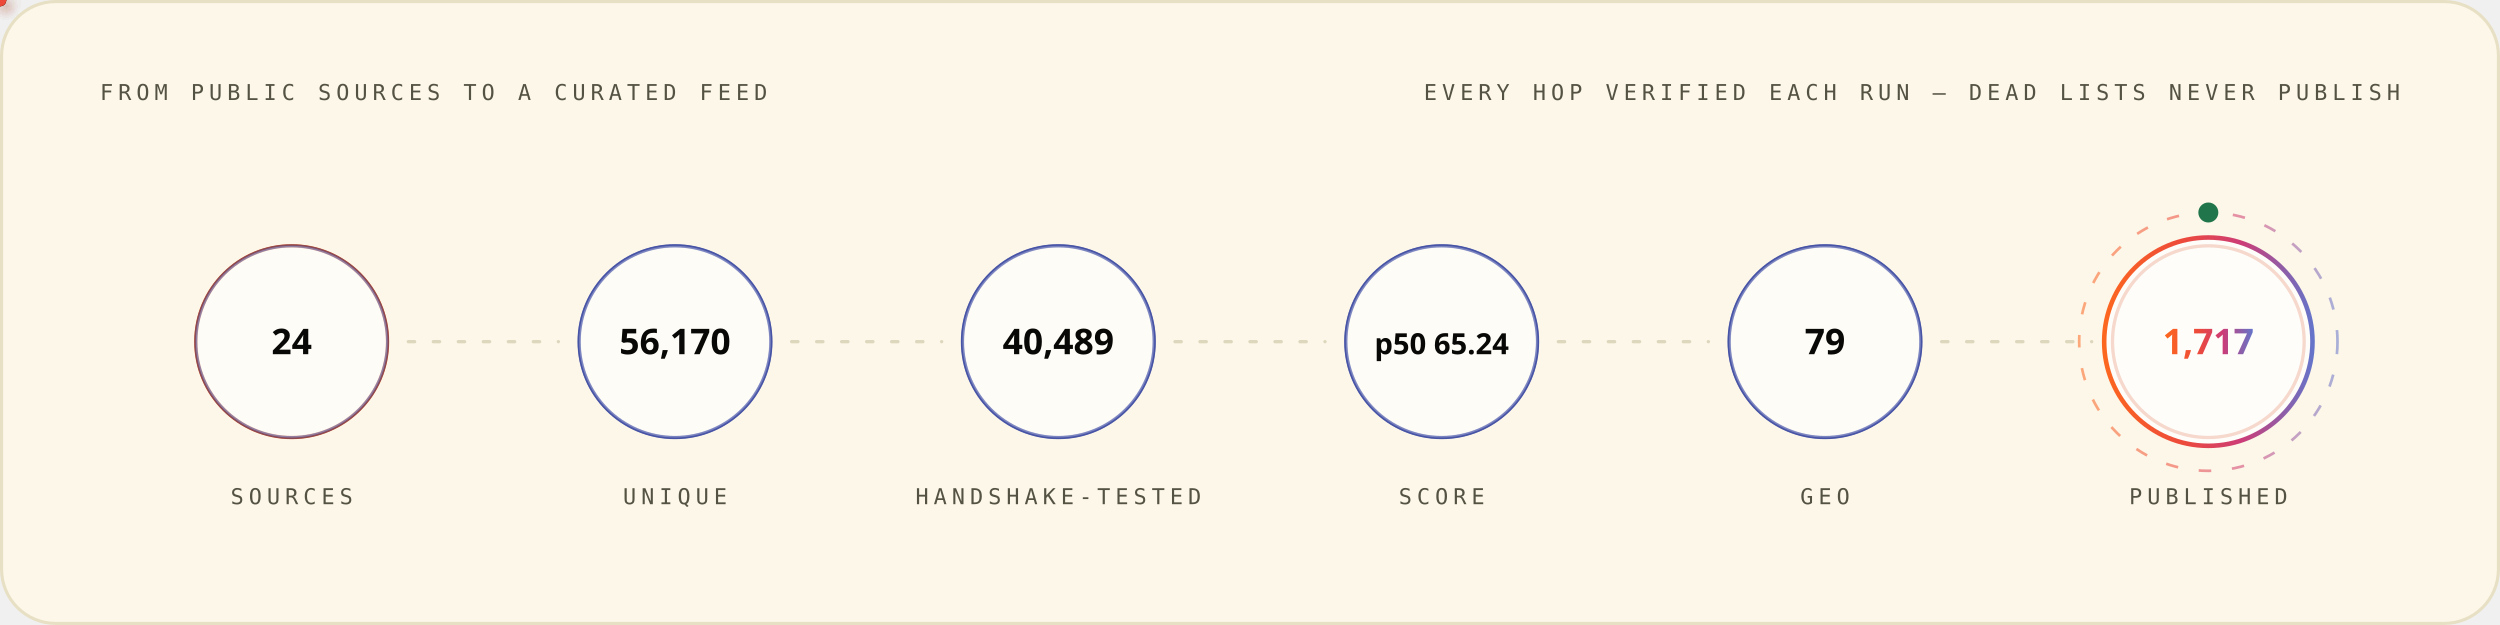
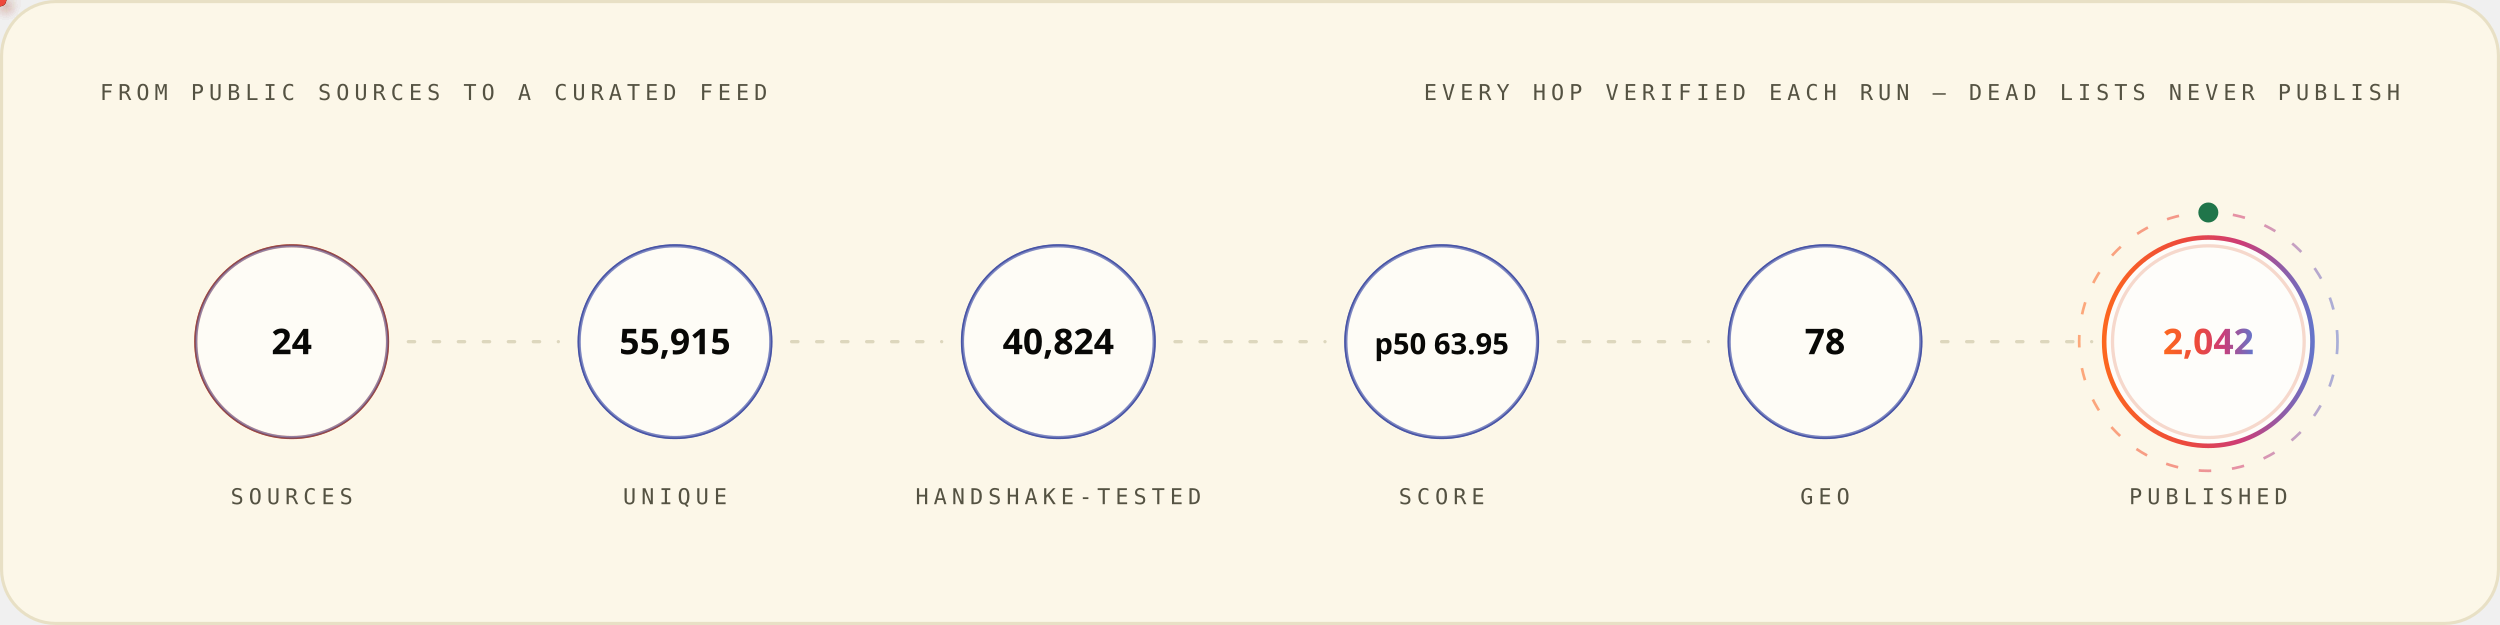
<svg xmlns="http://www.w3.org/2000/svg" width="1200" height="300" viewBox="0 0 1200 300" role="img" font-family="'Space Grotesk','Segoe UI',system-ui,-apple-system,sans-serif">
  <style>
.r{animation:rise .8s cubic-bezier(.2,.7,.2,1) both}
.d1{animation-delay:.08s}.d2{animation-delay:.16s}.d3{animation-delay:.24s}
.d4{animation-delay:.32s}.d5{animation-delay:.4s}.d6{animation-delay:.48s}
.d7{animation-delay:.56s}.d8{animation-delay:.64s}.d9{animation-delay:.74s}
.d10{animation-delay:.9s}.d11{animation-delay:1.05s}.d12{animation-delay:1.2s}
@keyframes rise{from{opacity:0;transform:translateY(12px)}to{opacity:1;transform:none}}
.gw{transform-box:fill-box;transform-origin:left center;animation:grow 1s cubic-bezier(.2,.7,.2,1) both}
@keyframes grow{from{transform:scaleX(0)}to{transform:scaleX(1)}}
.mh{animation:march 20s linear infinite}
@keyframes march{to{stroke-dashoffset:-400}}
.bt{transform-box:fill-box;transform-origin:center;animation:beat 2.8s ease-in-out infinite}
@keyframes beat{0%,84%,100%{transform:scale(1)}88%{transform:scale(1.05)}94%{transform:scale(1.01)}}
.pz{transform-box:fill-box;transform-origin:center;animation:ping 2.6s cubic-bezier(0,0,.2,1) infinite}
@keyframes ping{0%{transform:scale(.45);opacity:.85}75%,100%{transform:scale(2.5);opacity:0}}
.sp{animation:spin 12s linear infinite}
.sr{animation-duration:20s;animation-direction:reverse}
@keyframes spin{to{transform:rotate(360deg)}}
.sw{animation:sweep 7s cubic-bezier(.45,0,.25,1) infinite}
@keyframes sweep{0%,58%{transform:translateX(-660px) skewX(-16deg)}100%{transform:translateX(1380px) skewX(-16deg)}}
.dr{animation:drift 18s ease-in-out infinite alternate}
.da{animation-duration:26s;animation-delay:-9s}
.db{animation-duration:34s;animation-delay:-17s}
@keyframes drift{to{transform:translate(44px,-28px) scale(1.09)}}
.tk{animation:tw 3.4s ease-in-out infinite}
.ta{animation-delay:-1.1s}.tb{animation-delay:-2.3s}
@keyframes tw{0%,100%{opacity:.15}50%{opacity:1}}
.eq{transform-box:fill-box;transform-origin:center bottom;animation:eq 1.5s ease-in-out infinite}
.ea{animation-delay:-.38s}.eb{animation-delay:-.76s}.ec{animation-delay:-1.14s}
@keyframes eq{0%,100%{transform:scaleY(.3)}50%{transform:scaleY(1)}}
.cr{animation:caret 1.1s steps(2,jump-none) infinite}
@keyframes caret{50%{opacity:0}}
.dd{stroke-dasharray:100 100;animation:draw 1.15s cubic-bezier(.3,.6,.3,1) both}
@keyframes draw{from{stroke-dashoffset:100}to{stroke-dashoffset:0}}
.gq{animation:glowq 3.2s ease-in-out infinite}
@keyframes glowq{0%,100%{opacity:.35}50%{opacity:1}}
.wv{animation:wv 13s linear infinite}
.wb{animation-duration:19s;animation-direction:reverse}
.wc{animation-duration:27s}
@keyframes wv{to{transform:translateX(-170px)}}
@media (prefers-reduced-motion:reduce){*{animation:none!important}}
</style>
  <defs>
    <linearGradient id="bg-light" x1="0" y1="0" x2="1" y2="0">
      <stop offset="0" stop-color="#FC671F" />
      <stop offset="0.38" stop-color="#ED4A3B" />
      <stop offset="0.66" stop-color="#CC3C77" />
      <stop offset="1" stop-color="#6574C9" />
    </linearGradient>
  </defs>
  <rect x="0.75" y="0.75" width="1198.5" height="298.5" rx="26" fill="#FCF7E8" stroke="#E8E0C5" stroke-width="1.5" />
  <text x="48" y="48" font-size="10.5" font-weight="500" font-family="'IBM Plex Mono',ui-monospace,'SFMono-Regular',Menlo,Consolas,monospace" letter-spacing="2.4" fill="#545242">FROM PUBLIC SOURCES TO A CURATED FEED</text>
  <text x="1152" y="48" font-size="10.5" font-weight="500" font-family="'IBM Plex Mono',ui-monospace,'SFMono-Regular',Menlo,Consolas,monospace" letter-spacing="2.4" text-anchor="end" fill="#545242">EVERY HOP VERIFIED EACH RUN — DEAD LISTS NEVER PUBLISH</text>
  <circle cx="140.0" cy="164" r="46" fill="none" stroke="#D03D00" stroke-width="1.6" class="pz" style="animation-delay:0.0s" />
  <g class="r d2">
    <circle cx="140.0" cy="164" r="46" fill="#FFFFFF" fill-opacity="0.62" stroke="#4854A6" stroke-opacity="0.55" stroke-width="1.4" />
    <text x="140.0" y="170" font-size="17" font-weight="700" font-family="'Space Grotesk','Segoe UI',system-ui,-apple-system,sans-serif" text-anchor="middle" fill="#080806">24</text>
    <text x="140.0" y="242" font-size="10.5" font-weight="500" font-family="'IBM Plex Mono',ui-monospace,'SFMono-Regular',Menlo,Consolas,monospace" letter-spacing="2.4" text-anchor="middle" fill="#545242">SOURCES</text>
  </g>
  <line x1="196.0" y1="164" x2="268.0" y2="164" stroke="#D1C9AC" stroke-opacity="0.7" stroke-width="1.6" stroke-linecap="round" stroke-dasharray="3 9" class="mh" />
  <defs>
-     <filter id="pg1300" x="-150%" y="-150%" width="400%" height="400%">
+     <filter id="pg9819" x="-150%" y="-150%" width="400%" height="400%">
      <feGaussianBlur stdDeviation="3.2" result="b" />
      <feMerge>
        <feMergeNode in="b" />
        <feMergeNode in="SourceGraphic" />
      </feMerge>
    </filter>
  </defs>
-   <circle r="3" fill="{'light': '#4854A6', 'dark': '#6574C9'}" filter="url(#pg1300)">
+   <circle r="3" fill="{'light': '#4854A6', 'dark': '#6574C9'}" filter="url(#pg9819)">
    <animateMotion dur="1.7s" begin="0.3s" repeatCount="indefinite" path="M 196.0 164 H 268.0" />
    <animate attributeName="opacity" values="0;1;1;0" keyTimes="0;.08;.92;1" dur="1.7s" begin="0.3s" repeatCount="indefinite" />
  </circle>
  <circle cx="324.0" cy="164" r="46" fill="none" stroke="#4854A6" stroke-width="1.6" class="pz" style="animation-delay:0.35s" />
  <g class="r d3">
    <circle cx="324.0" cy="164" r="46" fill="#FFFFFF" fill-opacity="0.62" stroke="#4854A6" stroke-opacity="0.55" stroke-width="1.4" />
-     <text x="324.0" y="170" font-size="17" font-weight="700" font-family="'Space Grotesk','Segoe UI',system-ui,-apple-system,sans-serif" text-anchor="middle" fill="#080806">56,170</text>
+     <text x="324.0" y="170" font-size="17" font-weight="700" font-family="'Space Grotesk','Segoe UI',system-ui,-apple-system,sans-serif" text-anchor="middle" fill="#080806">55,915</text>
    <text x="324.0" y="242" font-size="10.5" font-weight="500" font-family="'IBM Plex Mono',ui-monospace,'SFMono-Regular',Menlo,Consolas,monospace" letter-spacing="2.4" text-anchor="middle" fill="#545242">UNIQUE</text>
  </g>
  <line x1="380.0" y1="164" x2="452.0" y2="164" stroke="#D1C9AC" stroke-opacity="0.7" stroke-width="1.6" stroke-linecap="round" stroke-dasharray="3 9" class="mh" />
  <defs>
-     <filter id="pg660" x="-150%" y="-150%" width="400%" height="400%">
+     <filter id="pg9115" x="-150%" y="-150%" width="400%" height="400%">
      <feGaussianBlur stdDeviation="3.2" result="b" />
      <feMerge>
        <feMergeNode in="b" />
        <feMergeNode in="SourceGraphic" />
      </feMerge>
    </filter>
  </defs>
-   <circle r="3" fill="#ED4A3B" filter="url(#pg660)">
+   <circle r="3" fill="#ED4A3B" filter="url(#pg9115)">
    <animateMotion dur="1.7s" begin="0.6s" repeatCount="indefinite" path="M 380.0 164 H 452.0" />
    <animate attributeName="opacity" values="0;1;1;0" keyTimes="0;.08;.92;1" dur="1.7s" begin="0.6s" repeatCount="indefinite" />
  </circle>
  <circle cx="508.0" cy="164" r="46" fill="none" stroke="#4854A6" stroke-width="1.6" class="pz" style="animation-delay:0.7s" />
  <g class="r d4">
    <circle cx="508.0" cy="164" r="46" fill="#FFFFFF" fill-opacity="0.62" stroke="#4854A6" stroke-opacity="0.55" stroke-width="1.4" />
-     <text x="508.0" y="170" font-size="17" font-weight="700" font-family="'Space Grotesk','Segoe UI',system-ui,-apple-system,sans-serif" text-anchor="middle" fill="#080806">40,489</text>
+     <text x="508.0" y="170" font-size="17" font-weight="700" font-family="'Space Grotesk','Segoe UI',system-ui,-apple-system,sans-serif" text-anchor="middle" fill="#080806">40,824</text>
    <text x="508.0" y="242" font-size="10.5" font-weight="500" font-family="'IBM Plex Mono',ui-monospace,'SFMono-Regular',Menlo,Consolas,monospace" letter-spacing="2.4" text-anchor="middle" fill="#545242">HANDSHAKE-TESTED</text>
  </g>
  <line x1="564.0" y1="164" x2="636.0" y2="164" stroke="#D1C9AC" stroke-opacity="0.7" stroke-width="1.6" stroke-linecap="round" stroke-dasharray="3 9" class="mh" />
  <defs>
-     <filter id="pg660" x="-150%" y="-150%" width="400%" height="400%">
+     <filter id="pg9115" x="-150%" y="-150%" width="400%" height="400%">
      <feGaussianBlur stdDeviation="3.2" result="b" />
      <feMerge>
        <feMergeNode in="b" />
        <feMergeNode in="SourceGraphic" />
      </feMerge>
    </filter>
  </defs>
-   <circle r="3" fill="#FC671F" filter="url(#pg660)">
+   <circle r="3" fill="#FC671F" filter="url(#pg9115)">
    <animateMotion dur="1.7s" begin="0.9s" repeatCount="indefinite" path="M 564.0 164 H 636.0" />
    <animate attributeName="opacity" values="0;1;1;0" keyTimes="0;.08;.92;1" dur="1.7s" begin="0.9s" repeatCount="indefinite" />
  </circle>
  <circle cx="692.0" cy="164" r="46" fill="none" stroke="#4854A6" stroke-width="1.6" class="pz" style="animation-delay:1.05s" />
  <g class="r d5">
    <circle cx="692.0" cy="164" r="46" fill="#FFFFFF" fill-opacity="0.62" stroke="#4854A6" stroke-opacity="0.55" stroke-width="1.4" />
-     <text x="692.0" y="170" font-size="14" font-weight="700" font-family="'Space Grotesk','Segoe UI',system-ui,-apple-system,sans-serif" text-anchor="middle" fill="#080806">p50 65.24</text>
+     <text x="692.0" y="170" font-size="14" font-weight="700" font-family="'Space Grotesk','Segoe UI',system-ui,-apple-system,sans-serif" text-anchor="middle" fill="#080806">p50 63.95</text>
    <text x="692.0" y="242" font-size="10.5" font-weight="500" font-family="'IBM Plex Mono',ui-monospace,'SFMono-Regular',Menlo,Consolas,monospace" letter-spacing="2.4" text-anchor="middle" fill="#545242">SCORE</text>
  </g>
  <line x1="748.0" y1="164" x2="820.0" y2="164" stroke="#D1C9AC" stroke-opacity="0.7" stroke-width="1.6" stroke-linecap="round" stroke-dasharray="3 9" class="mh" />
  <defs>
-     <filter id="pg660" x="-150%" y="-150%" width="400%" height="400%">
+     <filter id="pg9115" x="-150%" y="-150%" width="400%" height="400%">
      <feGaussianBlur stdDeviation="3.2" result="b" />
      <feMerge>
        <feMergeNode in="b" />
        <feMergeNode in="SourceGraphic" />
      </feMerge>
    </filter>
  </defs>
-   <circle r="3" fill="{'light': '#4854A6', 'dark': '#6574C9'}" filter="url(#pg660)">
+   <circle r="3" fill="{'light': '#4854A6', 'dark': '#6574C9'}" filter="url(#pg9115)">
    <animateMotion dur="1.7s" begin="1.2s" repeatCount="indefinite" path="M 748.0 164 H 820.0" />
    <animate attributeName="opacity" values="0;1;1;0" keyTimes="0;.08;.92;1" dur="1.7s" begin="1.2s" repeatCount="indefinite" />
  </circle>
  <circle cx="876.0" cy="164" r="46" fill="none" stroke="#4854A6" stroke-width="1.6" class="pz" style="animation-delay:1.4s" />
  <g class="r d6">
    <circle cx="876.0" cy="164" r="46" fill="#FFFFFF" fill-opacity="0.62" stroke="#4854A6" stroke-opacity="0.55" stroke-width="1.4" />
-     <text x="876.0" y="170" font-size="17" font-weight="700" font-family="'Space Grotesk','Segoe UI',system-ui,-apple-system,sans-serif" text-anchor="middle" fill="#080806">79</text>
+     <text x="876.0" y="170" font-size="17" font-weight="700" font-family="'Space Grotesk','Segoe UI',system-ui,-apple-system,sans-serif" text-anchor="middle" fill="#080806">78</text>
    <text x="876.0" y="242" font-size="10.5" font-weight="500" font-family="'IBM Plex Mono',ui-monospace,'SFMono-Regular',Menlo,Consolas,monospace" letter-spacing="2.4" text-anchor="middle" fill="#545242">GEO</text>
  </g>
  <line x1="932.0" y1="164" x2="1004.0" y2="164" stroke="#D1C9AC" stroke-opacity="0.7" stroke-width="1.6" stroke-linecap="round" stroke-dasharray="3 9" class="mh" />
  <defs>
-     <filter id="pg1300" x="-150%" y="-150%" width="400%" height="400%">
+     <filter id="pg9819" x="-150%" y="-150%" width="400%" height="400%">
      <feGaussianBlur stdDeviation="3.2" result="b" />
      <feMerge>
        <feMergeNode in="b" />
        <feMergeNode in="SourceGraphic" />
      </feMerge>
    </filter>
  </defs>
-   <circle r="3" fill="#ED4A3B" filter="url(#pg1300)">
+   <circle r="3" fill="#ED4A3B" filter="url(#pg9819)">
    <animateMotion dur="1.7s" begin="1.5s" repeatCount="indefinite" path="M 932.0 164 H 1004.0" />
    <animate attributeName="opacity" values="0;1;1;0" keyTimes="0;.08;.92;1" dur="1.7s" begin="1.5s" repeatCount="indefinite" />
  </circle>
  <circle cx="1060.0" cy="164" r="46" fill="none" stroke="#D03D00" stroke-width="1.6" class="pz" style="animation-delay:1.75s" />
  <g class="r d7">
    <circle cx="1060.0" cy="164" r="50" fill="#FFFFFF" fill-opacity="0.8" stroke="url(#bg-light)" stroke-opacity="1" stroke-width="2.2" />
-     <text x="1060.0" y="170" font-size="17" font-weight="700" font-family="'Space Grotesk','Segoe UI',system-ui,-apple-system,sans-serif" text-anchor="middle" fill="url(#bg-light)">1,717</text>
+     <text x="1060.0" y="170" font-size="17" font-weight="700" font-family="'Space Grotesk','Segoe UI',system-ui,-apple-system,sans-serif" text-anchor="middle" fill="url(#bg-light)">2,042</text>
    <text x="1060.0" y="242" font-size="10.5" font-weight="500" font-family="'IBM Plex Mono',ui-monospace,'SFMono-Regular',Menlo,Consolas,monospace" letter-spacing="2.4" text-anchor="middle" fill="#545242">PUBLISHED</text>
  </g>
  <circle cx="1060.0" cy="164" r="62" fill="none" stroke="url(#bg-light)" stroke-opacity=".55" stroke-width="1.3" stroke-dasharray="6 10" class="sp" style="transform-origin:1060.0px 164px" />
  <circle cx="1060.0" cy="102" r="4" fill="none" stroke="#20754A" stroke-width="1.6" class="pz" />
  <circle cx="1060.0" cy="102" r="4" fill="#20754A" />
</svg>
